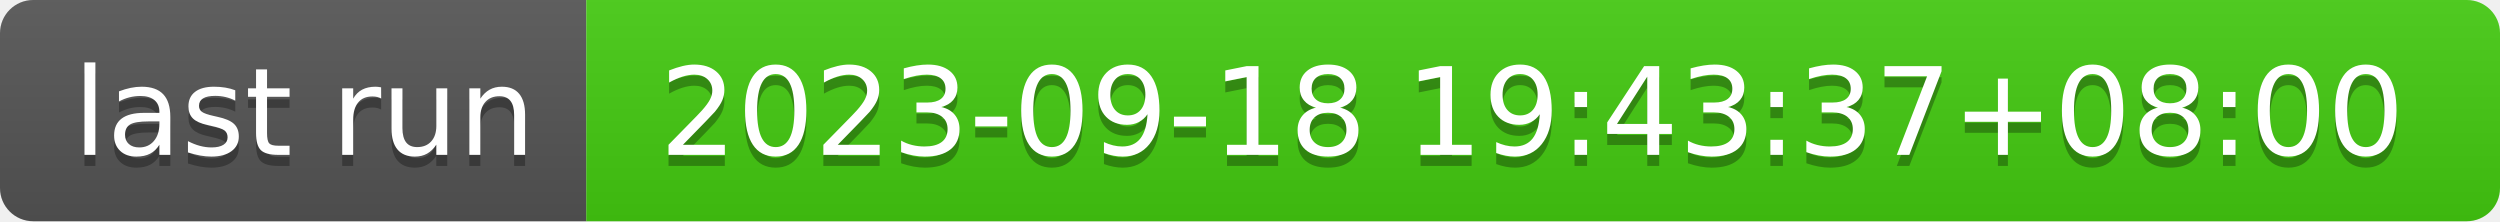
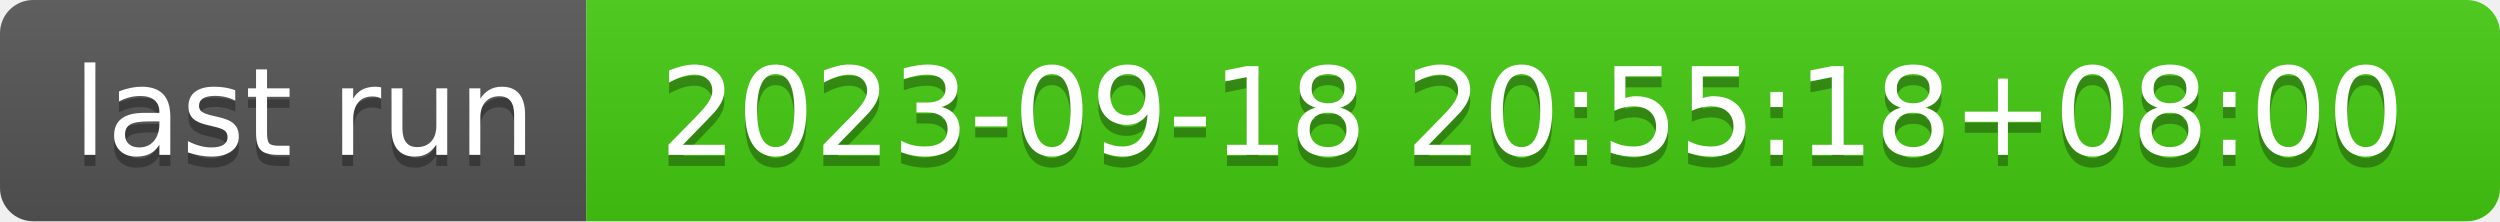
- <svg xmlns="http://www.w3.org/2000/svg" width="226" height="20" role="img" aria-label="last run: 2023-09-18 19:43:37+08:00">
+ <svg xmlns="http://www.w3.org/2000/svg" width="226" height="20" role="img" aria-label="last run: 2023-09-18 20:55:18+08:00">
  <linearGradient id="s" x2="0" y2="100%">
    <stop offset="0" stop-color="#bbb" stop-opacity=".1" />
    <stop offset="1" stop-opacity=".1" />
  </linearGradient>
  <clipPath id="r">
    <rect width="226" height="20" rx="3" fill="#fff" />
  </clipPath>
  <g clip-path="url(#r)">
    <rect width="53" height="20" fill="#555" />
    <rect x="53" width="173" height="20" fill="#4c1" />
    <rect width="226" height="20" fill="url(#s)" />
  </g>
  <g fill="#fff" text-anchor="middle" font-family="Verdana,Geneva,DejaVu Sans,sans-serif" text-rendering="geometricPrecision" font-size="110">
    <text aria-hidden="true" x="275" y="150" fill="#010101" fill-opacity=".3" transform="scale(.1)" textLength="430">last run</text>
    <text x="275" y="140" transform="scale(.1)" fill="#fff" textLength="430">last run</text>
-     <text aria-hidden="true" x="1385" y="150" fill="#010101" fill-opacity=".3" transform="scale(.1)" textLength="1630">2023-09-18 19:43:37+08:00</text>
-     <text x="1385" y="140" transform="scale(.1)" fill="#fff" textLength="1630">2023-09-18 19:43:37+08:00</text>
+     <text aria-hidden="true" x="1385" y="150" fill="#010101" fill-opacity=".3" transform="scale(.1)" textLength="1630">2023-09-18 20:55:18+08:00</text>
+     <text x="1385" y="140" transform="scale(.1)" fill="#fff" textLength="1630">2023-09-18 20:55:18+08:00</text>
  </g>
</svg>
